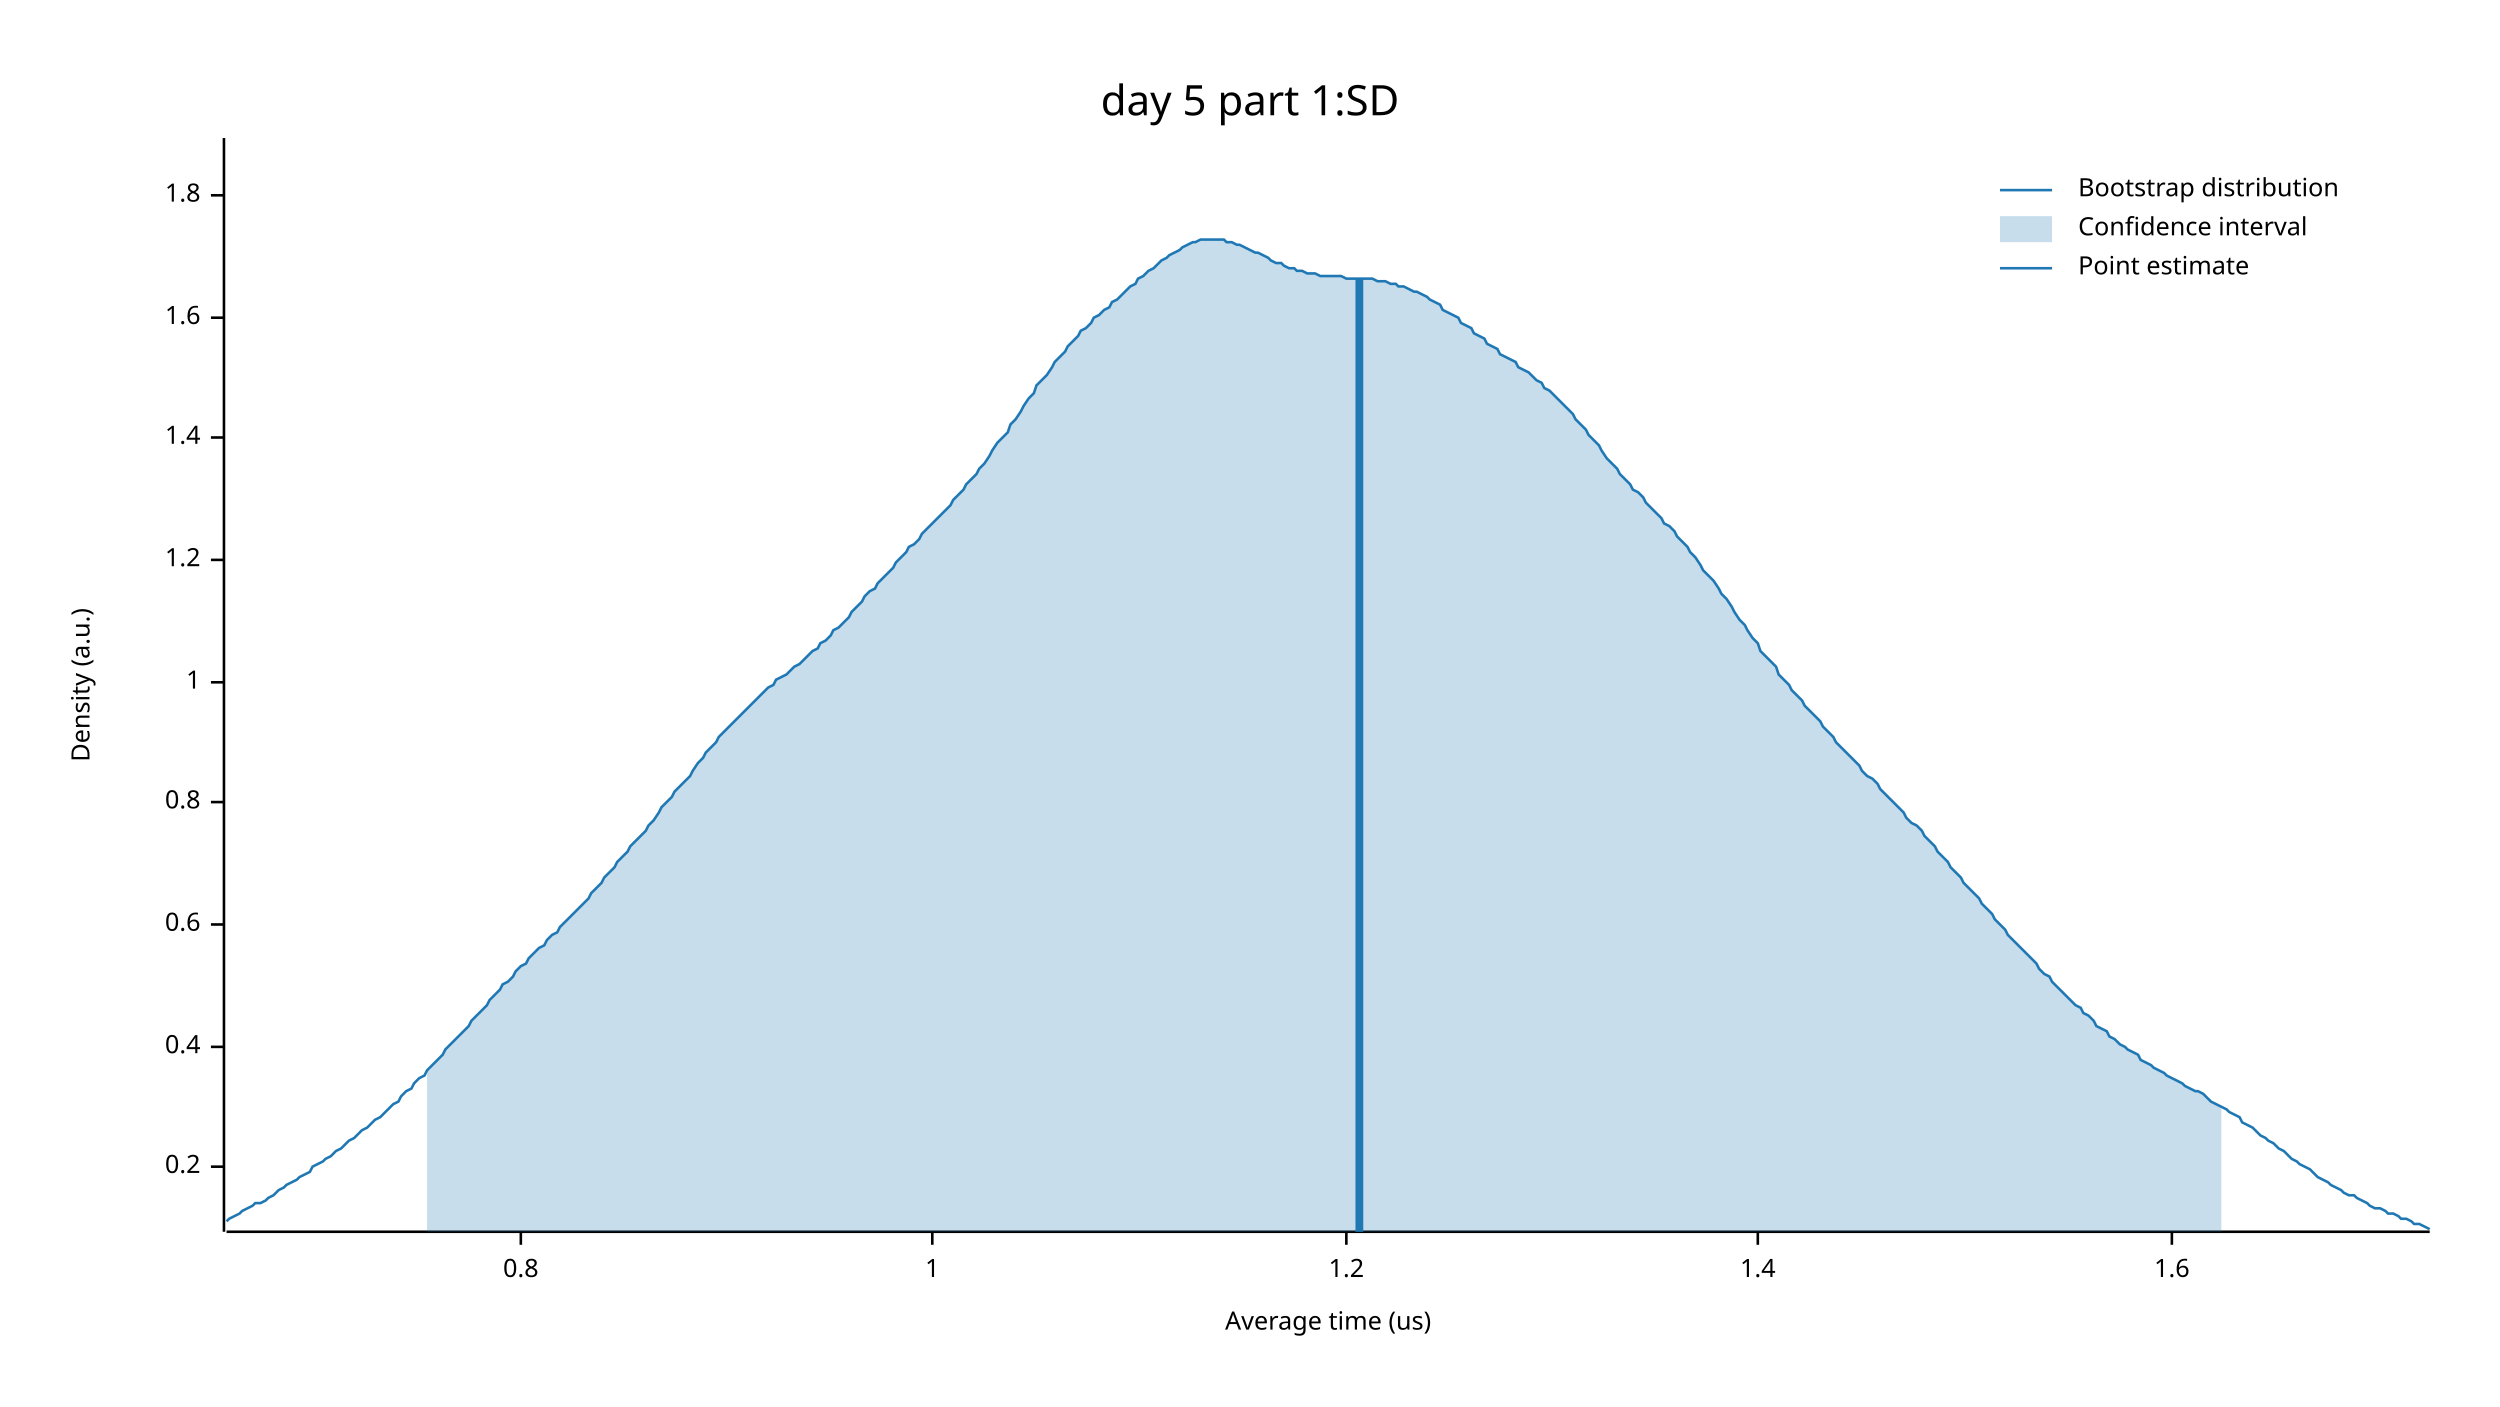
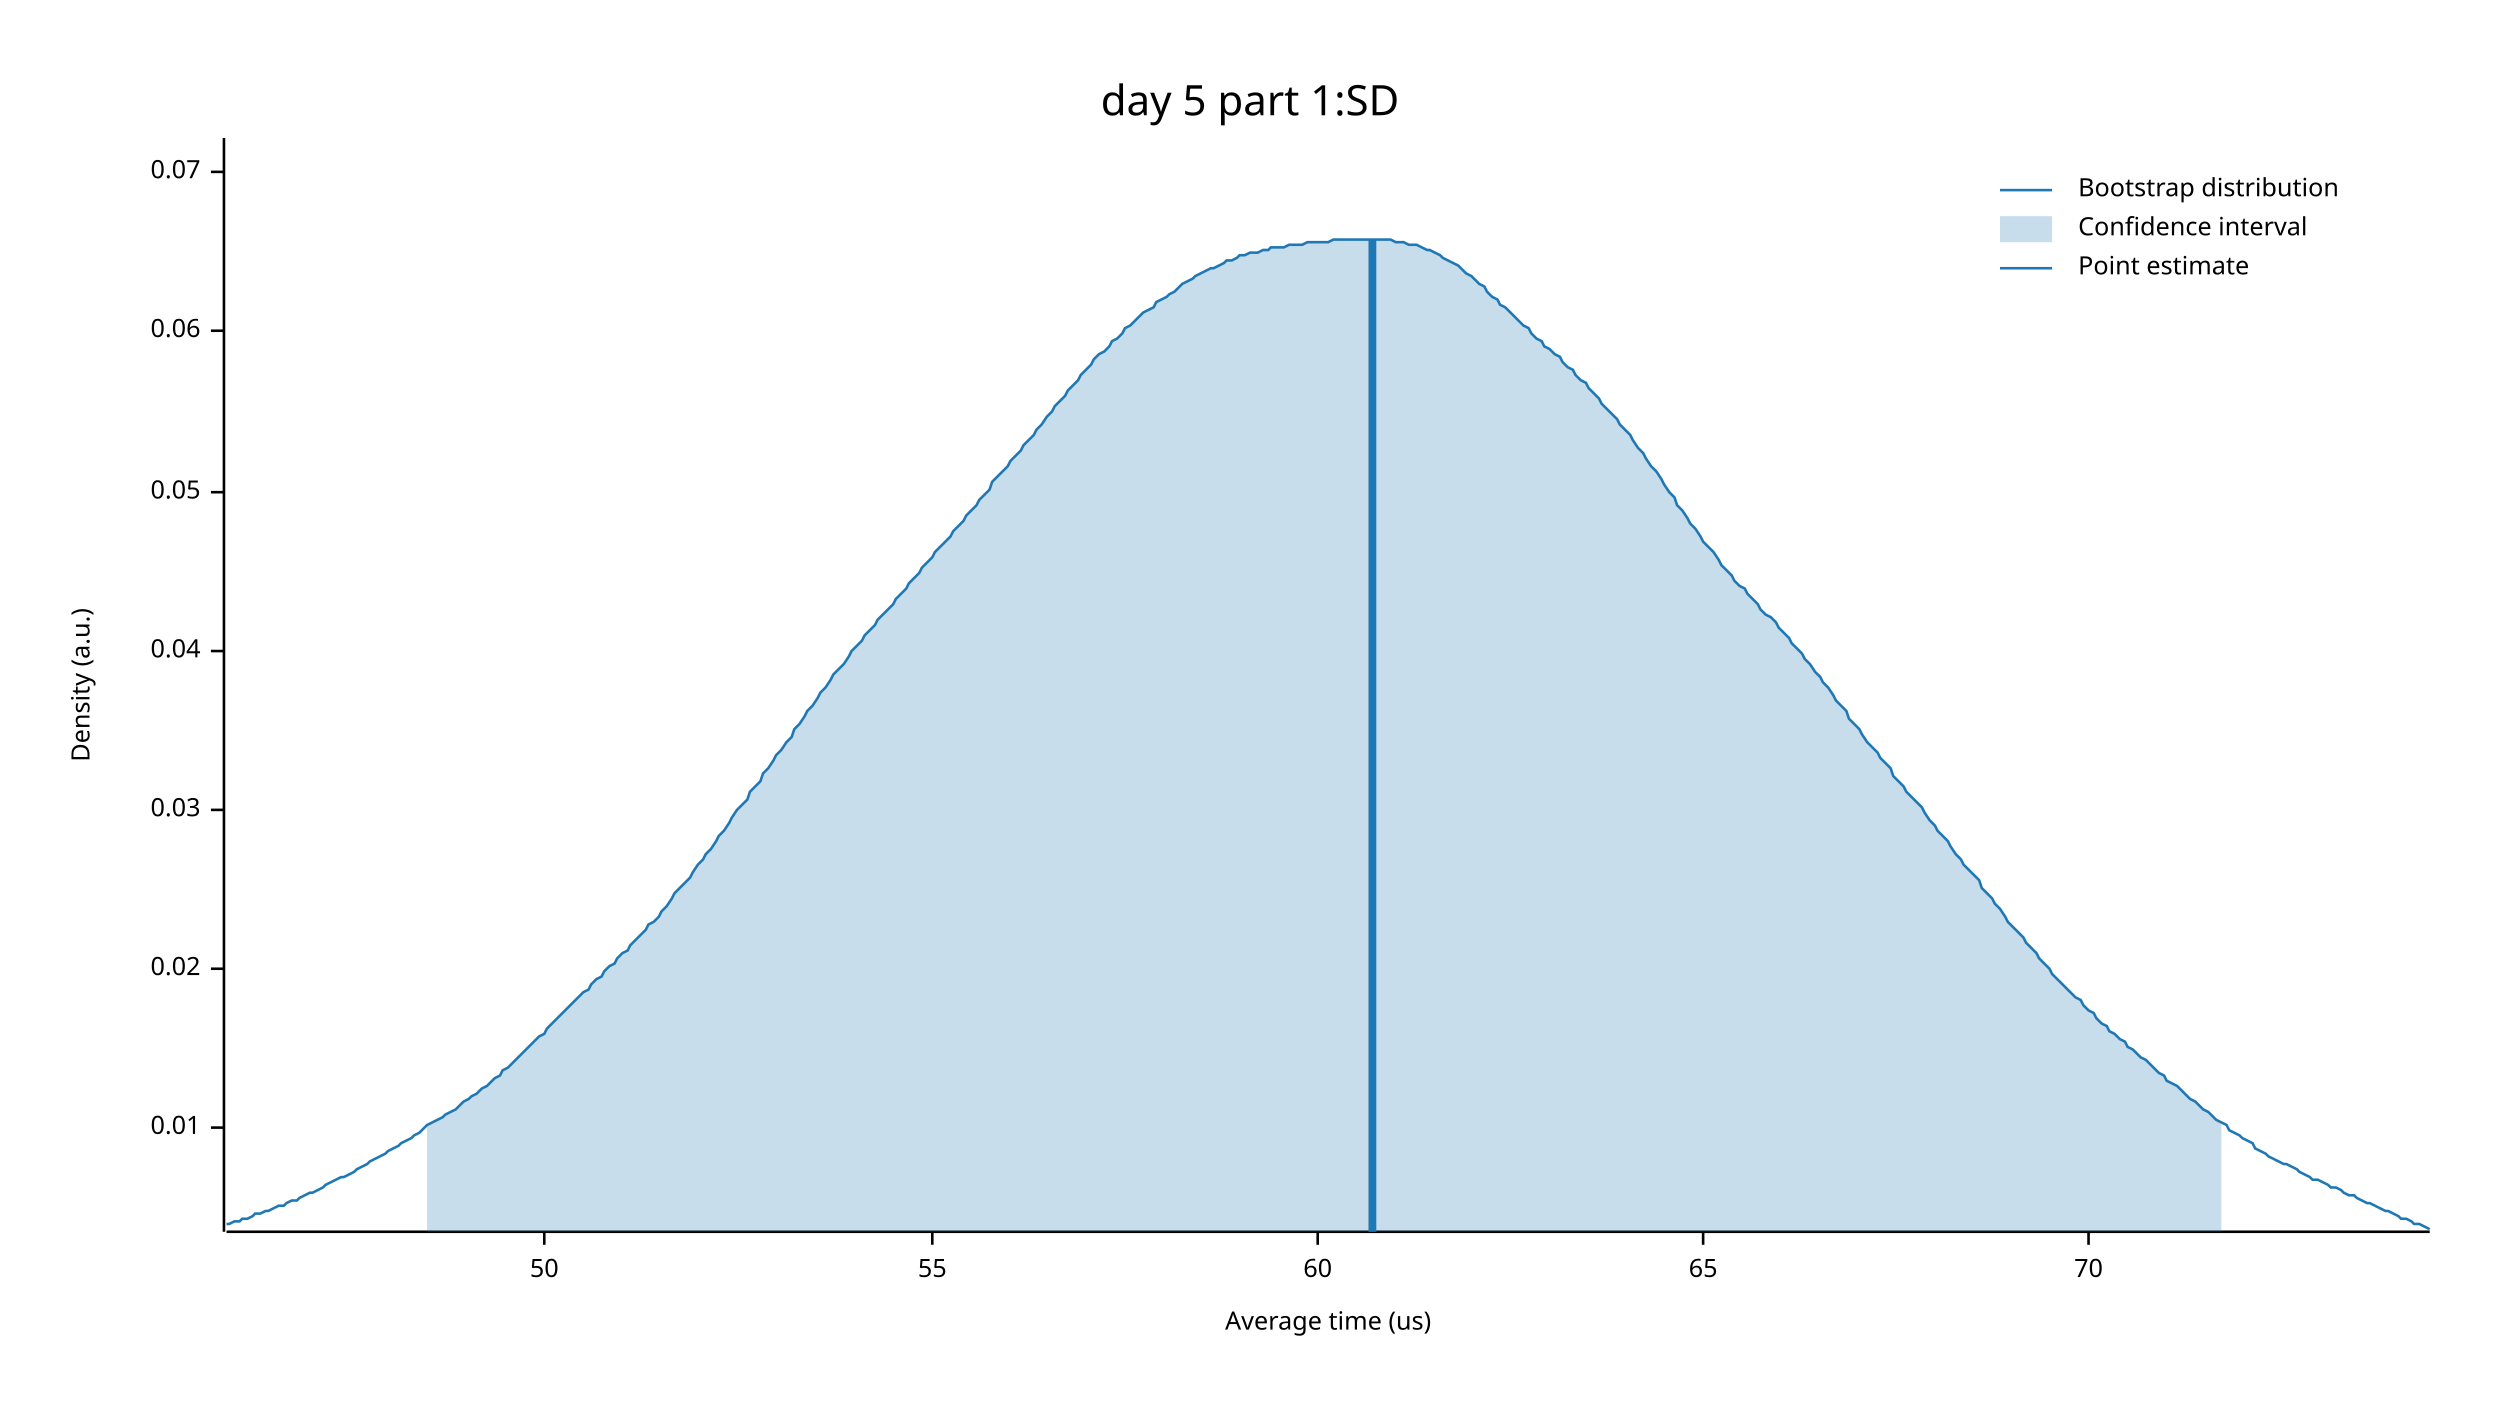
<svg xmlns="http://www.w3.org/2000/svg" width="960" height="540" viewBox="0 0 960 540">
  <text x="480" y="32" dy="0.76em" text-anchor="middle" font-family="sans-serif" font-size="16.129" opacity="1" fill="#000000">
day 5 part 1:SD
</text>
  <text x="27" y="263" dy="0.76em" text-anchor="middle" font-family="sans-serif" font-size="9.677" opacity="1" fill="#000000" transform="rotate(270, 27, 263)">
Density (a.u.)
</text>
  <text x="510" y="513" dy="-0.5ex" text-anchor="middle" font-family="sans-serif" font-size="9.677" opacity="1" fill="#000000">
Average time (us)
</text>
  <polyline fill="none" opacity="1" stroke="#000000" stroke-width="1" points="86,53 86,473 " />
-   <text x="77" y="448" dy="0.5ex" text-anchor="end" font-family="sans-serif" font-size="9.677" opacity="1" fill="#000000">
- 0.2
+   <text x="77" y="433" dy="0.5ex" text-anchor="end" font-family="sans-serif" font-size="9.677" opacity="1" fill="#000000">
+ 0.01
</text>
-   <polyline fill="none" opacity="1" stroke="#000000" stroke-width="1" points="81,448 86,448 " />
-   <text x="77" y="402" dy="0.5ex" text-anchor="end" font-family="sans-serif" font-size="9.677" opacity="1" fill="#000000">
- 0.4
+   <polyline fill="none" opacity="1" stroke="#000000" stroke-width="1" points="81,433 86,433 " />
+   <text x="77" y="372" dy="0.5ex" text-anchor="end" font-family="sans-serif" font-size="9.677" opacity="1" fill="#000000">
+ 0.02
</text>
-   <polyline fill="none" opacity="1" stroke="#000000" stroke-width="1" points="81,402 86,402 " />
-   <text x="77" y="355" dy="0.5ex" text-anchor="end" font-family="sans-serif" font-size="9.677" opacity="1" fill="#000000">
- 0.6
+   <polyline fill="none" opacity="1" stroke="#000000" stroke-width="1" points="81,372 86,372 " />
+   <text x="77" y="311" dy="0.5ex" text-anchor="end" font-family="sans-serif" font-size="9.677" opacity="1" fill="#000000">
+ 0.03
</text>
-   <polyline fill="none" opacity="1" stroke="#000000" stroke-width="1" points="81,355 86,355 " />
-   <text x="77" y="308" dy="0.5ex" text-anchor="end" font-family="sans-serif" font-size="9.677" opacity="1" fill="#000000">
- 0.8
+   <polyline fill="none" opacity="1" stroke="#000000" stroke-width="1" points="81,311 86,311 " />
+   <text x="77" y="250" dy="0.5ex" text-anchor="end" font-family="sans-serif" font-size="9.677" opacity="1" fill="#000000">
+ 0.04
</text>
-   <polyline fill="none" opacity="1" stroke="#000000" stroke-width="1" points="81,308 86,308 " />
-   <text x="77" y="262" dy="0.5ex" text-anchor="end" font-family="sans-serif" font-size="9.677" opacity="1" fill="#000000">
- 1
+   <polyline fill="none" opacity="1" stroke="#000000" stroke-width="1" points="81,250 86,250 " />
+   <text x="77" y="189" dy="0.5ex" text-anchor="end" font-family="sans-serif" font-size="9.677" opacity="1" fill="#000000">
+ 0.05
</text>
-   <polyline fill="none" opacity="1" stroke="#000000" stroke-width="1" points="81,262 86,262 " />
-   <text x="77" y="215" dy="0.5ex" text-anchor="end" font-family="sans-serif" font-size="9.677" opacity="1" fill="#000000">
- 1.2
+   <polyline fill="none" opacity="1" stroke="#000000" stroke-width="1" points="81,189 86,189 " />
+   <text x="77" y="127" dy="0.5ex" text-anchor="end" font-family="sans-serif" font-size="9.677" opacity="1" fill="#000000">
+ 0.06
</text>
-   <polyline fill="none" opacity="1" stroke="#000000" stroke-width="1" points="81,215 86,215 " />
-   <text x="77" y="168" dy="0.5ex" text-anchor="end" font-family="sans-serif" font-size="9.677" opacity="1" fill="#000000">
- 1.4
+   <polyline fill="none" opacity="1" stroke="#000000" stroke-width="1" points="81,127 86,127 " />
+   <text x="77" y="66" dy="0.5ex" text-anchor="end" font-family="sans-serif" font-size="9.677" opacity="1" fill="#000000">
+ 0.07
</text>
-   <polyline fill="none" opacity="1" stroke="#000000" stroke-width="1" points="81,168 86,168 " />
-   <text x="77" y="122" dy="0.5ex" text-anchor="end" font-family="sans-serif" font-size="9.677" opacity="1" fill="#000000">
- 1.6
+   <polyline fill="none" opacity="1" stroke="#000000" stroke-width="1" points="81,66 86,66 " />
+   <polyline fill="none" opacity="1" stroke="#000000" stroke-width="1" points="87,473 933,473 " />
+   <text x="209" y="483" dy="0.76em" text-anchor="middle" font-family="sans-serif" font-size="9.677" opacity="1" fill="#000000">
+ 50
</text>
-   <polyline fill="none" opacity="1" stroke="#000000" stroke-width="1" points="81,122 86,122 " />
-   <text x="77" y="75" dy="0.5ex" text-anchor="end" font-family="sans-serif" font-size="9.677" opacity="1" fill="#000000">
- 1.8
- </text>
-   <polyline fill="none" opacity="1" stroke="#000000" stroke-width="1" points="81,75 86,75 " />
-   <polyline fill="none" opacity="1" stroke="#000000" stroke-width="1" points="87,473 933,473 " />
-   <text x="200" y="483" dy="0.76em" text-anchor="middle" font-family="sans-serif" font-size="9.677" opacity="1" fill="#000000">
- 0.8
- </text>
-   <polyline fill="none" opacity="1" stroke="#000000" stroke-width="1" points="200,473 200,478 " />
+   <polyline fill="none" opacity="1" stroke="#000000" stroke-width="1" points="209,473 209,478 " />
  <text x="358" y="483" dy="0.76em" text-anchor="middle" font-family="sans-serif" font-size="9.677" opacity="1" fill="#000000">
- 1
+ 55
</text>
  <polyline fill="none" opacity="1" stroke="#000000" stroke-width="1" points="358,473 358,478 " />
-   <text x="517" y="483" dy="0.76em" text-anchor="middle" font-family="sans-serif" font-size="9.677" opacity="1" fill="#000000">
- 1.2
+   <text x="506" y="483" dy="0.76em" text-anchor="middle" font-family="sans-serif" font-size="9.677" opacity="1" fill="#000000">
+ 60
</text>
-   <polyline fill="none" opacity="1" stroke="#000000" stroke-width="1" points="517,473 517,478 " />
-   <text x="675" y="483" dy="0.76em" text-anchor="middle" font-family="sans-serif" font-size="9.677" opacity="1" fill="#000000">
- 1.4
+   <polyline fill="none" opacity="1" stroke="#000000" stroke-width="1" points="506,473 506,478 " />
+   <text x="654" y="483" dy="0.76em" text-anchor="middle" font-family="sans-serif" font-size="9.677" opacity="1" fill="#000000">
+ 65
</text>
-   <polyline fill="none" opacity="1" stroke="#000000" stroke-width="1" points="675,473 675,478 " />
-   <text x="834" y="483" dy="0.76em" text-anchor="middle" font-family="sans-serif" font-size="9.677" opacity="1" fill="#000000">
- 1.6
+   <polyline fill="none" opacity="1" stroke="#000000" stroke-width="1" points="654,473 654,478 " />
+   <text x="802" y="483" dy="0.76em" text-anchor="middle" font-family="sans-serif" font-size="9.677" opacity="1" fill="#000000">
+ 70
</text>
-   <polyline fill="none" opacity="1" stroke="#000000" stroke-width="1" points="834,473 834,478 " />
-   <polyline fill="none" opacity="1" stroke="#1F78B4" stroke-width="1" points="87,469 88,468 90,467 92,466 93,465 95,464 97,463 98,462 100,462 102,461 103,460 105,459 107,457 109,456 110,455 112,454 114,453 115,452 117,451 119,450 120,448 122,447 124,446 125,445 127,444 129,442 131,441 132,440 134,438 136,437 137,436 139,434 141,433 142,432 144,430 146,429 148,427 149,426 151,424 153,423 154,421 156,419 158,418 159,416 161,414 163,413 164,411 166,409 168,407 170,405 171,403 173,401 175,399 176,398 178,396 180,394 181,392 183,390 185,388 187,386 188,384 190,382 192,380 193,378 195,377 197,375 198,373 200,371 202,370 203,368 205,366 207,364 209,363 210,361 212,359 214,358 215,356 217,354 219,352 220,351 222,349 224,347 226,345 227,343 229,341 231,339 232,337 234,335 236,333 237,331 239,329 241,327 242,325 244,323 246,321 248,319 249,317 251,315 253,312 254,310 256,308 258,306 259,304 261,302 263,300 265,298 266,296 268,293 270,291 271,289 273,287 275,285 276,283 278,281 280,279 281,278 283,276 285,274 287,272 288,271 290,269 292,267 293,266 295,264 297,263 298,261 300,260 302,259 304,257 305,256 307,255 309,253 310,252 312,250 314,249 315,247 317,246 319,244 320,242 322,241 324,239 326,237 327,235 329,233 331,231 332,229 334,227 336,226 337,224 339,222 341,220 343,218 344,216 346,214 348,212 349,210 351,209 353,207 354,205 356,203 358,201 359,200 361,198 363,196 365,194 366,192 368,190 370,188 371,186 373,184 375,182 376,180 378,178 380,175 381,173 383,170 385,168 387,166 388,163 390,161 392,158 393,156 395,153 397,151 398,148 400,146 402,144 404,141 405,139 407,137 409,135 410,133 412,131 414,129 415,127 417,126 419,124 420,122 422,121 424,119 426,118 427,116 429,115 431,113 432,112 434,110 436,109 437,107 439,106 441,104 443,103 444,102 446,100 448,99 449,98 451,97 453,96 454,95 456,94 458,93 459,93 461,92 463,92 465,92 466,92 468,92 470,92 471,93 473,93 475,94 476,94 478,95 480,96 482,97 483,97 485,98 487,99 488,100 490,101 492,101 493,102 495,103 497,103 498,104 500,104 502,105 504,105 505,105 507,106 509,106 510,106 512,106 514,106 515,106 517,107 519,107 521,107 522,107 524,107 526,107 527,107 529,108 531,108 532,108 534,109 536,109 537,110 539,110 541,111 543,112 544,112 546,113 548,114 549,115 551,116 553,117 554,119 556,120 558,121 560,122 561,124 563,125 565,126 566,128 568,129 570,130 571,132 573,133 575,134 576,136 578,137 580,138 582,139 583,141 585,142 587,143 588,144 590,146 592,147 593,149 595,150 597,152 599,154 600,155 602,157 604,159 605,161 607,163 609,165 610,167 612,169 614,171 615,173 617,176 619,178 621,180 622,182 624,184 626,186 627,188 629,189 631,191 632,193 634,195 636,197 638,199 639,201 641,202 643,204 644,206 646,208 648,210 649,212 651,214 653,217 654,219 656,221 658,223 660,226 661,228 663,230 665,233 666,235 668,238 670,240 671,242 673,245 675,247 676,250 678,252 680,254 682,256 683,259 685,261 687,263 688,265 690,267 692,269 693,271 695,273 697,275 699,277 700,279 702,281 704,283 705,285 707,287 709,289 710,290 712,292 714,294 715,296 717,298 719,299 721,301 722,303 724,305 726,307 727,308 729,310 731,312 732,314 734,316 736,317 738,319 739,321 741,323 743,325 744,327 746,329 748,331 749,333 751,335 753,337 754,339 756,341 758,343 760,345 761,347 763,349 765,351 766,353 768,355 770,357 771,359 773,361 775,363 777,365 778,366 780,368 782,370 783,372 785,374 787,375 788,377 790,379 792,381 793,382 795,384 797,386 799,387 800,389 802,390 804,392 805,394 807,395 809,396 810,398 812,399 814,401 816,402 817,403 819,404 821,405 822,407 824,408 826,409 827,410 829,411 831,412 832,413 834,414 836,415 838,416 839,417 841,418 843,419 844,419 846,420 848,422 849,423 851,424 853,425 855,426 856,427 858,428 860,429 861,431 863,432 865,433 866,434 868,436 870,437 871,438 873,439 875,441 877,442 878,443 880,445 882,446 883,447 885,448 887,449 888,450 890,452 892,453 894,454 895,455 897,456 899,457 900,458 902,459 904,459 905,460 907,461 909,462 910,463 912,464 914,464 916,465 917,466 919,466 921,467 922,468 924,468 926,469 927,470 929,470 931,471 933,472 " />
-   <polygon opacity="0.25" fill="#1F78B4" points="164,411 166,409 168,407 170,405 171,403 173,401 175,399 176,398 178,396 180,394 181,392 183,390 185,388 187,386 188,384 190,382 192,380 193,378 195,377 197,375 198,373 200,371 202,370 203,368 205,366 207,364 209,363 210,361 212,359 214,358 215,356 217,354 219,352 220,351 222,349 224,347 226,345 227,343 229,341 231,339 232,337 234,335 236,333 237,331 239,329 241,327 242,325 244,323 246,321 248,319 249,317 251,315 253,312 254,310 256,308 258,306 259,304 261,302 263,300 265,298 266,296 268,293 270,291 271,289 273,287 275,285 276,283 278,281 280,279 281,278 283,276 285,274 287,272 288,271 290,269 292,267 293,266 295,264 297,263 298,261 300,260 302,259 304,257 305,256 307,255 309,253 310,252 312,250 314,249 315,247 317,246 319,244 320,242 322,241 324,239 326,237 327,235 329,233 331,231 332,229 334,227 336,226 337,224 339,222 341,220 343,218 344,216 346,214 348,212 349,210 351,209 353,207 354,205 356,203 358,201 359,200 361,198 363,196 365,194 366,192 368,190 370,188 371,186 373,184 375,182 376,180 378,178 380,175 381,173 383,170 385,168 387,166 388,163 390,161 392,158 393,156 395,153 397,151 398,148 400,146 402,144 404,141 405,139 407,137 409,135 410,133 412,131 414,129 415,127 417,126 419,124 420,122 422,121 424,119 426,118 427,116 429,115 431,113 432,112 434,110 436,109 437,107 439,106 441,104 443,103 444,102 446,100 448,99 449,98 451,97 453,96 454,95 456,94 458,93 459,93 461,92 463,92 465,92 466,92 468,92 470,92 471,93 473,93 475,94 476,94 478,95 480,96 482,97 483,97 485,98 487,99 488,100 490,101 492,101 493,102 495,103 497,103 498,104 500,104 502,105 504,105 505,105 507,106 509,106 510,106 512,106 514,106 515,106 517,107 519,107 521,107 522,107 524,107 526,107 527,107 529,108 531,108 532,108 534,109 536,109 537,110 539,110 541,111 543,112 544,112 546,113 548,114 549,115 551,116 553,117 554,119 556,120 558,121 560,122 561,124 563,125 565,126 566,128 568,129 570,130 571,132 573,133 575,134 576,136 578,137 580,138 582,139 583,141 585,142 587,143 588,144 590,146 592,147 593,149 595,150 597,152 599,154 600,155 602,157 604,159 605,161 607,163 609,165 610,167 612,169 614,171 615,173 617,176 619,178 621,180 622,182 624,184 626,186 627,188 629,189 631,191 632,193 634,195 636,197 638,199 639,201 641,202 643,204 644,206 646,208 648,210 649,212 651,214 653,217 654,219 656,221 658,223 660,226 661,228 663,230 665,233 666,235 668,238 670,240 671,242 673,245 675,247 676,250 678,252 680,254 682,256 683,259 685,261 687,263 688,265 690,267 692,269 693,271 695,273 697,275 699,277 700,279 702,281 704,283 705,285 707,287 709,289 710,290 712,292 714,294 715,296 717,298 719,299 721,301 722,303 724,305 726,307 727,308 729,310 731,312 732,314 734,316 736,317 738,319 739,321 741,323 743,325 744,327 746,329 748,331 749,333 751,335 753,337 754,339 756,341 758,343 760,345 761,347 763,349 765,351 766,353 768,355 770,357 771,359 773,361 775,363 777,365 778,366 780,368 782,370 783,372 785,374 787,375 788,377 790,379 792,381 793,382 795,384 797,386 799,387 800,389 802,390 804,392 805,394 807,395 809,396 810,398 812,399 814,401 816,402 817,403 819,404 821,405 822,407 824,408 826,409 827,410 829,411 831,412 832,413 834,414 836,415 838,416 839,417 841,418 843,419 844,419 846,420 848,422 849,423 851,424 853,425 853,473 164,473 " />
-   <polyline fill="none" opacity="1" stroke="#1F78B4" stroke-width="3" points="522,473 522,107 " />
+   <polyline fill="none" opacity="1" stroke="#000000" stroke-width="1" points="802,473 802,478 " />
+   <polyline fill="none" opacity="1" stroke="#1F78B4" stroke-width="1" points="87,470 88,470 90,469 92,469 93,468 95,468 97,467 98,466 100,466 102,465 103,465 105,464 107,463 109,463 110,462 112,461 114,461 115,460 117,459 119,458 120,458 122,457 124,456 125,455 127,454 129,453 131,452 132,452 134,451 136,450 137,449 139,448 141,447 142,446 144,445 146,444 148,443 149,442 151,441 153,440 154,439 156,438 158,437 159,436 161,435 163,433 164,432 166,431 168,430 170,429 171,428 173,427 175,426 176,425 178,423 180,422 181,421 183,420 185,418 187,417 188,416 190,414 192,413 193,411 195,410 197,408 198,407 200,405 202,403 203,402 205,400 207,398 209,397 210,395 212,393 214,391 215,390 217,388 219,386 220,385 222,383 224,381 226,380 227,378 229,376 231,375 232,373 234,371 236,370 237,368 239,366 241,365 242,363 244,361 246,359 248,357 249,355 251,354 253,352 254,350 256,348 258,345 259,343 261,341 263,339 265,337 266,335 268,332 270,330 271,328 273,326 275,323 276,321 278,319 280,316 281,314 283,311 285,309 287,307 288,304 290,302 292,300 293,297 295,295 297,292 298,290 300,288 302,285 304,283 305,280 307,278 309,275 310,273 312,271 314,268 315,266 317,264 319,261 320,259 322,257 324,255 326,252 327,250 329,248 331,246 332,244 334,242 336,240 337,238 339,236 341,234 343,232 344,230 346,228 348,226 349,224 351,222 353,220 354,218 356,216 358,214 359,212 361,210 363,208 365,206 366,204 368,202 370,200 371,198 373,196 375,194 376,192 378,190 380,188 381,185 383,183 385,181 387,179 388,177 390,175 392,173 393,171 395,169 397,167 398,165 400,163 402,160 404,158 405,156 407,154 409,152 410,150 412,148 414,146 415,144 417,142 419,140 420,138 422,136 424,135 426,133 427,131 429,130 431,128 432,126 434,125 436,123 437,122 439,120 441,119 443,118 444,116 446,115 448,114 449,113 451,112 453,110 454,109 456,108 458,107 459,106 461,105 463,104 465,103 466,103 468,102 470,101 471,100 473,100 475,99 476,98 478,98 480,97 482,97 483,97 485,96 487,96 488,95 490,95 492,95 493,95 495,94 497,94 498,94 500,94 502,93 504,93 505,93 507,93 509,93 510,93 512,92 514,92 515,92 517,92 519,92 521,92 522,92 524,92 526,92 527,92 529,92 531,92 532,92 534,92 536,93 537,93 539,93 541,94 543,94 544,94 546,95 548,96 549,96 551,97 553,98 554,99 556,100 558,101 560,102 561,103 563,105 565,106 566,107 568,109 570,110 571,112 573,114 575,115 576,117 578,118 580,120 582,122 583,123 585,125 587,126 588,128 590,130 592,131 593,133 595,134 597,136 599,137 600,139 602,141 604,142 605,144 607,146 609,147 610,149 612,151 614,153 615,155 617,157 619,159 621,161 622,163 624,165 626,167 627,169 629,172 631,174 632,176 634,179 636,181 638,184 639,186 641,189 643,191 644,194 646,196 648,199 649,201 651,203 653,206 654,208 656,210 658,212 660,215 661,217 663,219 665,221 666,223 668,225 670,226 671,228 673,230 675,232 676,234 678,236 680,237 682,239 683,241 685,243 687,245 688,247 690,249 692,251 693,253 695,255 697,258 699,260 700,262 702,264 704,267 705,269 707,271 709,273 710,276 712,278 714,280 715,282 717,285 719,287 721,289 722,291 724,293 726,295 727,298 729,300 731,302 732,304 734,306 736,308 738,310 739,312 741,315 743,317 744,319 746,321 748,323 749,325 751,328 753,330 754,332 756,334 758,336 760,338 761,341 763,343 765,345 766,347 768,349 770,352 771,354 773,356 775,358 777,360 778,362 780,364 782,366 783,368 785,370 787,372 788,374 790,376 792,378 793,379 795,381 797,383 799,384 800,386 802,388 804,389 805,391 807,393 809,394 810,396 812,397 814,399 816,400 817,402 819,403 821,405 822,406 824,407 826,409 827,410 829,412 831,413 832,415 834,416 836,417 838,419 839,420 841,422 843,423 844,424 846,426 848,427 849,428 851,430 853,431 855,432 856,434 858,435 860,436 861,437 863,438 865,439 866,441 868,442 870,443 871,444 873,445 875,446 877,447 878,447 880,448 882,449 883,450 885,451 887,452 888,453 890,453 892,454 894,455 895,456 897,456 899,457 900,458 902,459 904,459 905,460 907,461 909,462 910,462 912,463 914,464 916,465 917,465 919,466 921,467 922,468 924,468 926,469 927,470 929,470 931,471 933,472 " />
+   <polygon opacity="0.25" fill="#1F78B4" points="164,432 166,431 168,430 170,429 171,428 173,427 175,426 176,425 178,423 180,422 181,421 183,420 185,418 187,417 188,416 190,414 192,413 193,411 195,410 197,408 198,407 200,405 202,403 203,402 205,400 207,398 209,397 210,395 212,393 214,391 215,390 217,388 219,386 220,385 222,383 224,381 226,380 227,378 229,376 231,375 232,373 234,371 236,370 237,368 239,366 241,365 242,363 244,361 246,359 248,357 249,355 251,354 253,352 254,350 256,348 258,345 259,343 261,341 263,339 265,337 266,335 268,332 270,330 271,328 273,326 275,323 276,321 278,319 280,316 281,314 283,311 285,309 287,307 288,304 290,302 292,300 293,297 295,295 297,292 298,290 300,288 302,285 304,283 305,280 307,278 309,275 310,273 312,271 314,268 315,266 317,264 319,261 320,259 322,257 324,255 326,252 327,250 329,248 331,246 332,244 334,242 336,240 337,238 339,236 341,234 343,232 344,230 346,228 348,226 349,224 351,222 353,220 354,218 356,216 358,214 359,212 361,210 363,208 365,206 366,204 368,202 370,200 371,198 373,196 375,194 376,192 378,190 380,188 381,185 383,183 385,181 387,179 388,177 390,175 392,173 393,171 395,169 397,167 398,165 400,163 402,160 404,158 405,156 407,154 409,152 410,150 412,148 414,146 415,144 417,142 419,140 420,138 422,136 424,135 426,133 427,131 429,130 431,128 432,126 434,125 436,123 437,122 439,120 441,119 443,118 444,116 446,115 448,114 449,113 451,112 453,110 454,109 456,108 458,107 459,106 461,105 463,104 465,103 466,103 468,102 470,101 471,100 473,100 475,99 476,98 478,98 480,97 482,97 483,97 485,96 487,96 488,95 490,95 492,95 493,95 495,94 497,94 498,94 500,94 502,93 504,93 505,93 507,93 509,93 510,93 512,92 514,92 515,92 517,92 519,92 521,92 522,92 524,92 526,92 527,92 529,92 531,92 532,92 534,92 536,93 537,93 539,93 541,94 543,94 544,94 546,95 548,96 549,96 551,97 553,98 554,99 556,100 558,101 560,102 561,103 563,105 565,106 566,107 568,109 570,110 571,112 573,114 575,115 576,117 578,118 580,120 582,122 583,123 585,125 587,126 588,128 590,130 592,131 593,133 595,134 597,136 599,137 600,139 602,141 604,142 605,144 607,146 609,147 610,149 612,151 614,153 615,155 617,157 619,159 621,161 622,163 624,165 626,167 627,169 629,172 631,174 632,176 634,179 636,181 638,184 639,186 641,189 643,191 644,194 646,196 648,199 649,201 651,203 653,206 654,208 656,210 658,212 660,215 661,217 663,219 665,221 666,223 668,225 670,226 671,228 673,230 675,232 676,234 678,236 680,237 682,239 683,241 685,243 687,245 688,247 690,249 692,251 693,253 695,255 697,258 699,260 700,262 702,264 704,267 705,269 707,271 709,273 710,276 712,278 714,280 715,282 717,285 719,287 721,289 722,291 724,293 726,295 727,298 729,300 731,302 732,304 734,306 736,308 738,310 739,312 741,315 743,317 744,319 746,321 748,323 749,325 751,328 753,330 754,332 756,334 758,336 760,338 761,341 763,343 765,345 766,347 768,349 770,352 771,354 773,356 775,358 777,360 778,362 780,364 782,366 783,368 785,370 787,372 788,374 790,376 792,378 793,379 795,381 797,383 799,384 800,386 802,388 804,389 805,391 807,393 809,394 810,396 812,397 814,399 816,400 817,402 819,403 821,405 822,406 824,407 826,409 827,410 829,412 831,413 832,415 834,416 836,417 838,419 839,420 841,422 843,423 844,424 846,426 848,427 849,428 851,430 853,431 853,473 164,473 " />
+   <polyline fill="none" opacity="1" stroke="#1F78B4" stroke-width="3" points="527,473 527,92 " />
  <text x="798" y="68" dy="0.76em" text-anchor="start" font-family="sans-serif" font-size="9.677" opacity="1" fill="#000000">
Bootstrap distribution
</text>
  <text x="798" y="83" dy="0.76em" text-anchor="start" font-family="sans-serif" font-size="9.677" opacity="1" fill="#000000">
Confidence interval
</text>
  <text x="798" y="98" dy="0.76em" text-anchor="start" font-family="sans-serif" font-size="9.677" opacity="1" fill="#000000">
Point estimate
</text>
  <polyline fill="none" opacity="1" stroke="#1F78B4" stroke-width="1" points="768,73 788,73 " />
  <rect x="768" y="83" width="20" height="10" opacity="0.25" fill="#1F78B4" stroke="none" />
  <polyline fill="none" opacity="1" stroke="#1F78B4" stroke-width="1" points="768,103 788,103 " />
</svg>
